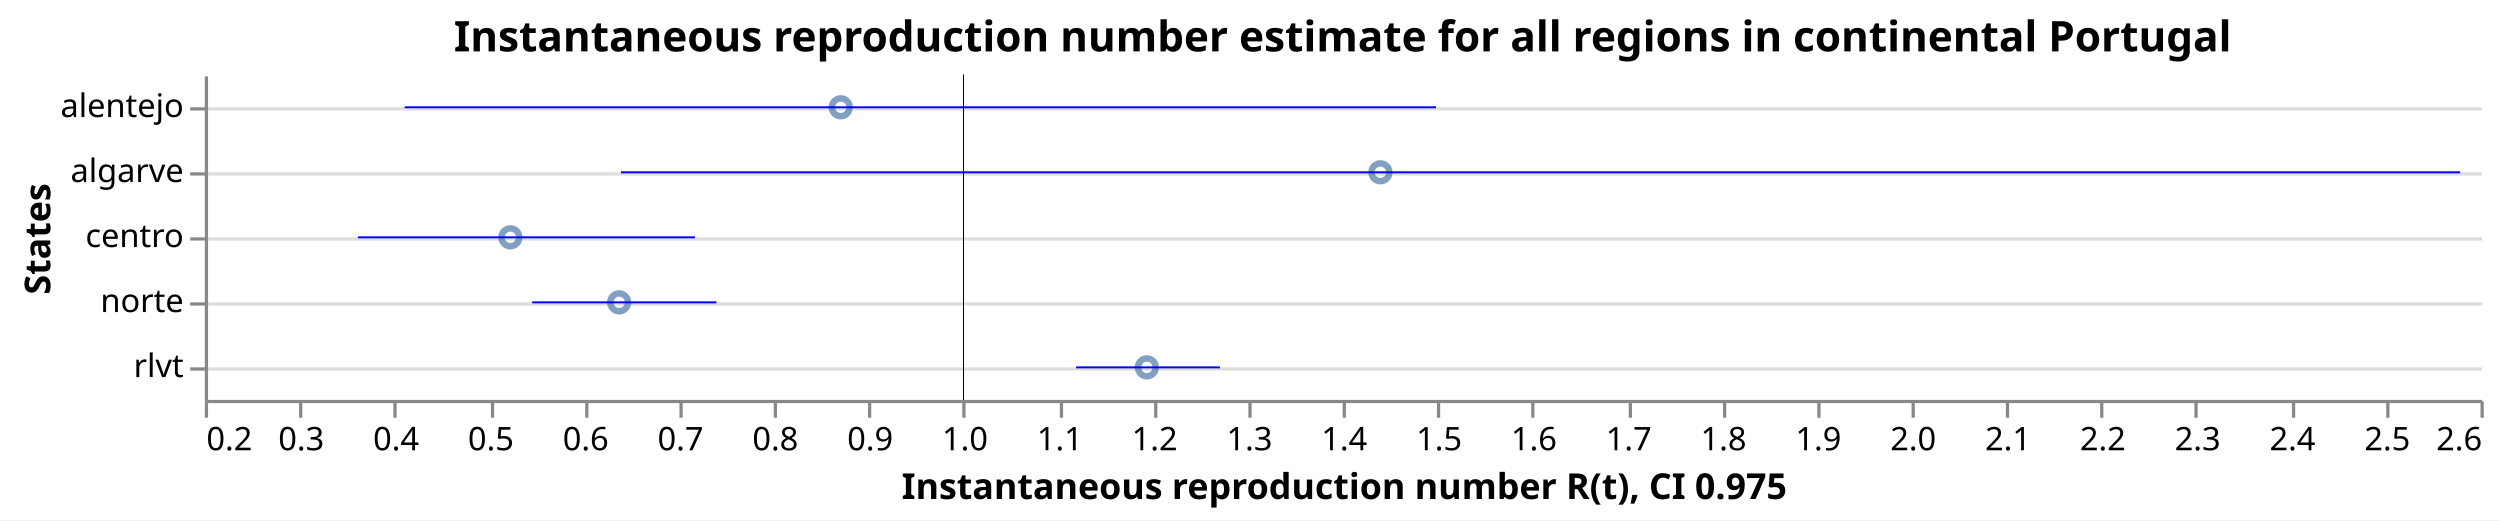
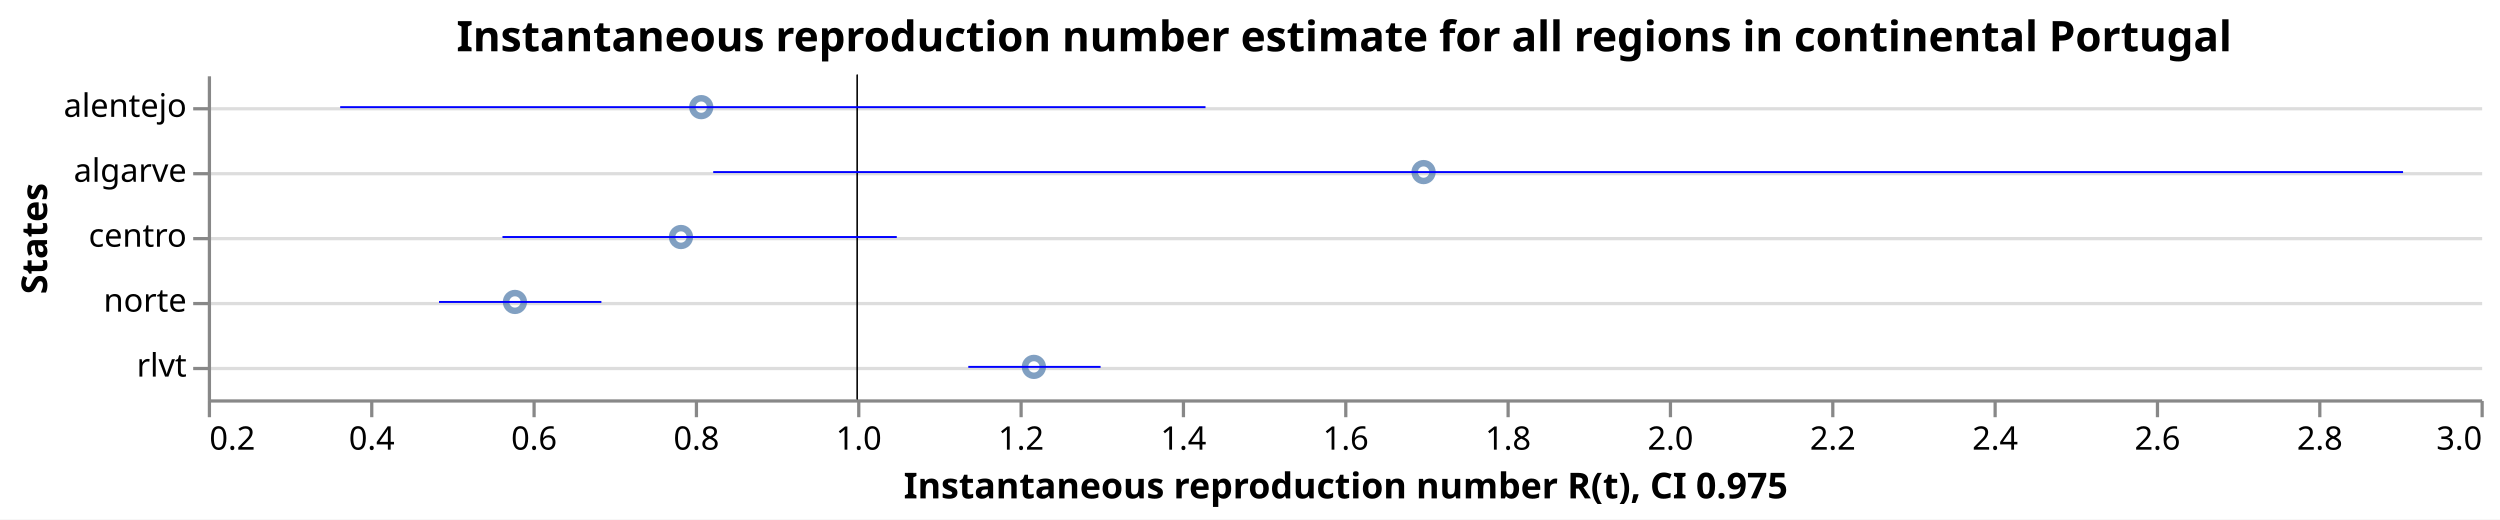
- <svg xmlns="http://www.w3.org/2000/svg" class="marks" width="769" height="160" viewBox="0 0 769 160" version="1.1">
-   <rect width="769" height="160" style="fill: white;" />
-   <g transform="translate(63,23)">
-     <g class="mark-group role-frame root">
+ <svg xmlns="http://www.w3.org/2000/svg" class="marks" width="770" height="160" viewBox="0 0 770 160" version="1.1">
+   <rect width="770" height="160" fill="white" />
+   <g fill="none" stroke-miterlimit="10" transform="translate(64,23)">
+     <g class="mark-group role-frame root" role="graphics-object" aria-roledescription="group mark container">
      <g transform="translate(0,0)">
-         <path class="background" d="M0.5,0.5h700v100h-700Z" style="fill: none; stroke: none;" />
+         <path class="background" aria-hidden="true" d="M0.5,0.5h700v100h-700Z" />
        <g>
-           <g class="mark-group role-axis">
+           <g class="mark-group role-axis" aria-hidden="true">
            <g transform="translate(0.5,0.5)">
-               <path class="background" d="M0,0h0v0h0Z" style="pointer-events: none; fill: none;" />
+               <path class="background" aria-hidden="true" d="M0,0h0v0h0Z" pointer-events="none" />
              <g>
-                 <g class="mark-rule role-axis-grid" style="pointer-events: none;">
-                   <line transform="translate(0,10)" x2="700" y2="0" style="fill: none; stroke: #ddd; stroke-width: 1; opacity: 1;" />
-                   <line transform="translate(0,30)" x2="700" y2="0" style="fill: none; stroke: #ddd; stroke-width: 1; opacity: 1;" />
-                   <line transform="translate(0,50)" x2="700" y2="0" style="fill: none; stroke: #ddd; stroke-width: 1; opacity: 1;" />
-                   <line transform="translate(0,70)" x2="700" y2="0" style="fill: none; stroke: #ddd; stroke-width: 1; opacity: 1;" />
-                   <line transform="translate(0,90)" x2="700" y2="0" style="fill: none; stroke: #ddd; stroke-width: 1; opacity: 1;" />
+                 <g class="mark-rule role-axis-grid" pointer-events="none">
+                   <line transform="translate(0,10)" x2="700" y2="0" stroke="#ddd" stroke-width="1" opacity="1" />
+                   <line transform="translate(0,30)" x2="700" y2="0" stroke="#ddd" stroke-width="1" opacity="1" />
+                   <line transform="translate(0,50)" x2="700" y2="0" stroke="#ddd" stroke-width="1" opacity="1" />
+                   <line transform="translate(0,70)" x2="700" y2="0" stroke="#ddd" stroke-width="1" opacity="1" />
+                   <line transform="translate(0,90)" x2="700" y2="0" stroke="#ddd" stroke-width="1" opacity="1" />
                </g>
              </g>
-               <path class="foreground" d="" style="pointer-events: none; display: none; fill: none;" />
+               <path class="foreground" aria-hidden="true" d="" pointer-events="none" display="none" />
            </g>
          </g>
-           <g class="mark-group role-axis">
+           <g class="mark-group role-axis" role="graphics-symbol" aria-roledescription="axis" aria-label="X-axis titled 'Instantaneous reproduction number R(t), CI 0.975' for a linear scale with values from 0.2 to 3.0">
            <g transform="translate(0.5,100.5)">
-               <path class="background" d="M0,0h0v0h0Z" style="pointer-events: none; fill: none;" />
+               <path class="background" aria-hidden="true" d="M0,0h0v0h0Z" pointer-events="none" />
              <g>
-                 <g class="mark-rule role-axis-tick" style="pointer-events: none;">
-                   <line transform="translate(0,0)" x2="0" y2="5" style="fill: none; stroke: #888; stroke-width: 1; opacity: 1;" />
-                   <line transform="translate(29,0)" x2="0" y2="5" style="fill: none; stroke: #888; stroke-width: 1; opacity: 1;" />
-                   <line transform="translate(58,0)" x2="0" y2="5" style="fill: none; stroke: #888; stroke-width: 1; opacity: 1;" />
-                   <line transform="translate(88,0)" x2="0" y2="5" style="fill: none; stroke: #888; stroke-width: 1; opacity: 1;" />
-                   <line transform="translate(117,0)" x2="0" y2="5" style="fill: none; stroke: #888; stroke-width: 1; opacity: 1;" />
-                   <line transform="translate(146,0)" x2="0" y2="5" style="fill: none; stroke: #888; stroke-width: 1; opacity: 1;" />
-                   <line transform="translate(175,0)" x2="0" y2="5" style="fill: none; stroke: #888; stroke-width: 1; opacity: 1;" />
-                   <line transform="translate(204,0)" x2="0" y2="5" style="fill: none; stroke: #888; stroke-width: 1; opacity: 1;" />
-                   <line transform="translate(233,0)" x2="0" y2="5" style="fill: none; stroke: #888; stroke-width: 1; opacity: 1;" />
-                   <line transform="translate(263,0)" x2="0" y2="5" style="fill: none; stroke: #888; stroke-width: 1; opacity: 1;" />
-                   <line transform="translate(292,0)" x2="0" y2="5" style="fill: none; stroke: #888; stroke-width: 1; opacity: 1;" />
-                   <line transform="translate(321,0)" x2="0" y2="5" style="fill: none; stroke: #888; stroke-width: 1; opacity: 1;" />
-                   <line transform="translate(350,0)" x2="0" y2="5" style="fill: none; stroke: #888; stroke-width: 1; opacity: 1;" />
-                   <line transform="translate(379,0)" x2="0" y2="5" style="fill: none; stroke: #888; stroke-width: 1; opacity: 1;" />
-                   <line transform="translate(408,0)" x2="0" y2="5" style="fill: none; stroke: #888; stroke-width: 1; opacity: 1;" />
-                   <line transform="translate(438,0)" x2="0" y2="5" style="fill: none; stroke: #888; stroke-width: 1; opacity: 1;" />
-                   <line transform="translate(467,0)" x2="0" y2="5" style="fill: none; stroke: #888; stroke-width: 1; opacity: 1;" />
-                   <line transform="translate(496,0)" x2="0" y2="5" style="fill: none; stroke: #888; stroke-width: 1; opacity: 1;" />
-                   <line transform="translate(525,0)" x2="0" y2="5" style="fill: none; stroke: #888; stroke-width: 1; opacity: 1;" />
-                   <line transform="translate(554,0)" x2="0" y2="5" style="fill: none; stroke: #888; stroke-width: 1; opacity: 1;" />
-                   <line transform="translate(583,0)" x2="0" y2="5" style="fill: none; stroke: #888; stroke-width: 1; opacity: 1;" />
-                   <line transform="translate(612,0)" x2="0" y2="5" style="fill: none; stroke: #888; stroke-width: 1; opacity: 1;" />
-                   <line transform="translate(642,0)" x2="0" y2="5" style="fill: none; stroke: #888; stroke-width: 1; opacity: 1;" />
-                   <line transform="translate(671,0)" x2="0" y2="5" style="fill: none; stroke: #888; stroke-width: 1; opacity: 1;" />
-                   <line transform="translate(700,0)" x2="0" y2="5" style="fill: none; stroke: #888; stroke-width: 1; opacity: 1;" />
+                 <g class="mark-rule role-axis-tick" pointer-events="none">
+                   <line transform="translate(0,0)" x2="0" y2="5" stroke="#888" stroke-width="1" opacity="1" />
+                   <line transform="translate(50,0)" x2="0" y2="5" stroke="#888" stroke-width="1" opacity="1" />
+                   <line transform="translate(100,0)" x2="0" y2="5" stroke="#888" stroke-width="1" opacity="1" />
+                   <line transform="translate(150,0)" x2="0" y2="5" stroke="#888" stroke-width="1" opacity="1" />
+                   <line transform="translate(200,0)" x2="0" y2="5" stroke="#888" stroke-width="1" opacity="1" />
+                   <line transform="translate(250,0)" x2="0" y2="5" stroke="#888" stroke-width="1" opacity="1" />
+                   <line transform="translate(300,0)" x2="0" y2="5" stroke="#888" stroke-width="1" opacity="1" />
+                   <line transform="translate(350,0)" x2="0" y2="5" stroke="#888" stroke-width="1" opacity="1" />
+                   <line transform="translate(400,0)" x2="0" y2="5" stroke="#888" stroke-width="1" opacity="1" />
+                   <line transform="translate(450,0)" x2="0" y2="5" stroke="#888" stroke-width="1" opacity="1" />
+                   <line transform="translate(500,0)" x2="0" y2="5" stroke="#888" stroke-width="1" opacity="1" />
+                   <line transform="translate(550,0)" x2="0" y2="5" stroke="#888" stroke-width="1" opacity="1" />
+                   <line transform="translate(600,0)" x2="0" y2="5" stroke="#888" stroke-width="1" opacity="1" />
+                   <line transform="translate(650,0)" x2="0" y2="5" stroke="#888" stroke-width="1" opacity="1" />
+                   <line transform="translate(700,0)" x2="0" y2="5" stroke="#888" stroke-width="1" opacity="1" />
                </g>
-                 <g class="mark-text role-axis-label" style="pointer-events: none;">
-                   <text text-anchor="start" transform="translate(0,15)" style="font-family: sans-serif; font-size: 10px; fill: #000; opacity: 1;">0.2</text>
-                   <text text-anchor="middle" transform="translate(29.16667,15)" style="font-family: sans-serif; font-size: 10px; fill: #000; opacity: 1;">0.3</text>
-                   <text text-anchor="middle" transform="translate(58.33333,15)" style="font-family: sans-serif; font-size: 10px; fill: #000; opacity: 1;">0.4</text>
-                   <text text-anchor="middle" transform="translate(87.5,15)" style="font-family: sans-serif; font-size: 10px; fill: #000; opacity: 1;">0.5</text>
-                   <text text-anchor="middle" transform="translate(116.6667,15)" style="font-family: sans-serif; font-size: 10px; fill: #000; opacity: 1;">0.6</text>
-                   <text text-anchor="middle" transform="translate(145.8333,15)" style="font-family: sans-serif; font-size: 10px; fill: #000; opacity: 1;">0.7</text>
-                   <text text-anchor="middle" transform="translate(175,15)" style="font-family: sans-serif; font-size: 10px; fill: #000; opacity: 1;">0.8</text>
-                   <text text-anchor="middle" transform="translate(204.1667,15)" style="font-family: sans-serif; font-size: 10px; fill: #000; opacity: 1;">0.9</text>
-                   <text text-anchor="middle" transform="translate(233.3333,15)" style="font-family: sans-serif; font-size: 10px; fill: #000; opacity: 1;">1.0</text>
-                   <text text-anchor="middle" transform="translate(262.5,15)" style="font-family: sans-serif; font-size: 10px; fill: #000; opacity: 1;">1.1</text>
-                   <text text-anchor="middle" transform="translate(291.6667,15)" style="font-family: sans-serif; font-size: 10px; fill: #000; opacity: 1;">1.2</text>
-                   <text text-anchor="middle" transform="translate(320.8333,15)" style="font-family: sans-serif; font-size: 10px; fill: #000; opacity: 1;">1.3</text>
-                   <text text-anchor="middle" transform="translate(350,15)" style="font-family: sans-serif; font-size: 10px; fill: #000; opacity: 1;">1.4</text>
-                   <text text-anchor="middle" transform="translate(379.1667,15)" style="font-family: sans-serif; font-size: 10px; fill: #000; opacity: 1;">1.5</text>
-                   <text text-anchor="middle" transform="translate(408.3333,15)" style="font-family: sans-serif; font-size: 10px; fill: #000; opacity: 1;">1.6</text>
-                   <text text-anchor="middle" transform="translate(437.5,15)" style="font-family: sans-serif; font-size: 10px; fill: #000; opacity: 1;">1.7</text>
-                   <text text-anchor="middle" transform="translate(466.6667,15)" style="font-family: sans-serif; font-size: 10px; fill: #000; opacity: 1;">1.8</text>
-                   <text text-anchor="middle" transform="translate(495.8333,15)" style="font-family: sans-serif; font-size: 10px; fill: #000; opacity: 1;">1.9</text>
-                   <text text-anchor="middle" transform="translate(525,15)" style="font-family: sans-serif; font-size: 10px; fill: #000; opacity: 1;">2.0</text>
-                   <text text-anchor="middle" transform="translate(554.1667,15)" style="font-family: sans-serif; font-size: 10px; fill: #000; opacity: 1;">2.1</text>
-                   <text text-anchor="middle" transform="translate(583.3333,15)" style="font-family: sans-serif; font-size: 10px; fill: #000; opacity: 1;">2.2</text>
-                   <text text-anchor="middle" transform="translate(612.5,15)" style="font-family: sans-serif; font-size: 10px; fill: #000; opacity: 1;">2.3</text>
-                   <text text-anchor="middle" transform="translate(641.6667,15)" style="font-family: sans-serif; font-size: 10px; fill: #000; opacity: 1;">2.4</text>
-                   <text text-anchor="middle" transform="translate(670.8333,15)" style="font-family: sans-serif; font-size: 10px; fill: #000; opacity: 1;">2.5</text>
-                   <text text-anchor="end" transform="translate(700,15)" style="font-family: sans-serif; font-size: 10px; fill: #000; opacity: 1;">2.6</text>
+                 <g class="mark-text role-axis-label" pointer-events="none">
+                   <text text-anchor="start" transform="translate(0,15)" font-family="sans-serif" font-size="10px" fill="#000" opacity="1">0.2</text>
+                   <text text-anchor="middle" transform="translate(50,15)" font-family="sans-serif" font-size="10px" fill="#000" opacity="1">0.4</text>
+                   <text text-anchor="middle" transform="translate(100,15)" font-family="sans-serif" font-size="10px" fill="#000" opacity="1">0.6</text>
+                   <text text-anchor="middle" transform="translate(150,15)" font-family="sans-serif" font-size="10px" fill="#000" opacity="1">0.8</text>
+                   <text text-anchor="middle" transform="translate(200,15)" font-family="sans-serif" font-size="10px" fill="#000" opacity="1">1.0</text>
+                   <text text-anchor="middle" transform="translate(250,15)" font-family="sans-serif" font-size="10px" fill="#000" opacity="1">1.2</text>
+                   <text text-anchor="middle" transform="translate(300,15)" font-family="sans-serif" font-size="10px" fill="#000" opacity="1">1.4</text>
+                   <text text-anchor="middle" transform="translate(350,15)" font-family="sans-serif" font-size="10px" fill="#000" opacity="1">1.6</text>
+                   <text text-anchor="middle" transform="translate(400,15)" font-family="sans-serif" font-size="10px" fill="#000" opacity="1">1.8</text>
+                   <text text-anchor="middle" transform="translate(450,15)" font-family="sans-serif" font-size="10px" fill="#000" opacity="1">2.0</text>
+                   <text text-anchor="middle" transform="translate(500,15)" font-family="sans-serif" font-size="10px" fill="#000" opacity="1">2.2</text>
+                   <text text-anchor="middle" transform="translate(550,15)" font-family="sans-serif" font-size="10px" fill="#000" opacity="1">2.4</text>
+                   <text text-anchor="middle" transform="translate(600,15)" font-family="sans-serif" font-size="10px" fill="#000" opacity="1">2.6</text>
+                   <text text-anchor="middle" transform="translate(650,15)" font-family="sans-serif" font-size="10px" fill="#000" opacity="1">2.8</text>
+                   <text text-anchor="end" transform="translate(700,15)" font-family="sans-serif" font-size="10px" fill="#000" opacity="1">3.0</text>
                </g>
-                 <g class="mark-rule role-axis-domain" style="pointer-events: none;">
-                   <line transform="translate(0,0)" x2="700" y2="0" style="fill: none; stroke: #888; stroke-width: 1; opacity: 1;" />
+                 <g class="mark-rule role-axis-domain" pointer-events="none">
+                   <line transform="translate(0,0)" x2="700" y2="0" stroke="#888" stroke-width="1" opacity="1" />
                </g>
-                 <g class="mark-text role-axis-title" style="pointer-events: none;">
-                   <text text-anchor="middle" transform="translate(350,30)" style="font-family: sans-serif; font-size: 11px; font-weight: bold; fill: #000; opacity: 1;">Instantaneous reproduction number R(t), CI 0.975</text>
+                 <g class="mark-text role-axis-title" pointer-events="none">
+                   <text text-anchor="middle" transform="translate(350,30)" font-family="sans-serif" font-size="11px" font-weight="bold" fill="#000" opacity="1">Instantaneous reproduction number R(t), CI 0.975</text>
                </g>
              </g>
-               <path class="foreground" d="" style="pointer-events: none; display: none; fill: none;" />
+               <path class="foreground" aria-hidden="true" d="" pointer-events="none" display="none" />
            </g>
          </g>
-           <g class="mark-group role-axis">
+           <g class="mark-group role-axis" role="graphics-symbol" aria-roledescription="axis" aria-label="Y-axis titled 'States' for a discrete scale with 5 values: alentejo, algarve, centro, norte, rlvt">
            <g transform="translate(0.5,0.5)">
-               <path class="background" d="M0,0h0v0h0Z" style="pointer-events: none; fill: none;" />
+               <path class="background" aria-hidden="true" d="M0,0h0v0h0Z" pointer-events="none" />
              <g>
-                 <g class="mark-rule role-axis-tick" style="pointer-events: none;">
-                   <line transform="translate(0,10)" x2="-5" y2="0" style="fill: none; stroke: #888; stroke-width: 1; opacity: 1;" />
-                   <line transform="translate(0,30)" x2="-5" y2="0" style="fill: none; stroke: #888; stroke-width: 1; opacity: 1;" />
-                   <line transform="translate(0,50)" x2="-5" y2="0" style="fill: none; stroke: #888; stroke-width: 1; opacity: 1;" />
-                   <line transform="translate(0,70)" x2="-5" y2="0" style="fill: none; stroke: #888; stroke-width: 1; opacity: 1;" />
-                   <line transform="translate(0,90)" x2="-5" y2="0" style="fill: none; stroke: #888; stroke-width: 1; opacity: 1;" />
+                 <g class="mark-rule role-axis-tick" pointer-events="none">
+                   <line transform="translate(0,10)" x2="-5" y2="0" stroke="#888" stroke-width="1" opacity="1" />
+                   <line transform="translate(0,30)" x2="-5" y2="0" stroke="#888" stroke-width="1" opacity="1" />
+                   <line transform="translate(0,50)" x2="-5" y2="0" stroke="#888" stroke-width="1" opacity="1" />
+                   <line transform="translate(0,70)" x2="-5" y2="0" stroke="#888" stroke-width="1" opacity="1" />
+                   <line transform="translate(0,90)" x2="-5" y2="0" stroke="#888" stroke-width="1" opacity="1" />
                </g>
-                 <g class="mark-text role-axis-label" style="pointer-events: none;">
-                   <text text-anchor="end" transform="translate(-7,12.5)" style="font-family: sans-serif; font-size: 10px; fill: #000; opacity: 1;">alentejo</text>
-                   <text text-anchor="end" transform="translate(-7,32.5)" style="font-family: sans-serif; font-size: 10px; fill: #000; opacity: 1;">algarve</text>
-                   <text text-anchor="end" transform="translate(-7,52.5)" style="font-family: sans-serif; font-size: 10px; fill: #000; opacity: 1;">centro</text>
-                   <text text-anchor="end" transform="translate(-7,72.5)" style="font-family: sans-serif; font-size: 10px; fill: #000; opacity: 1;">norte</text>
-                   <text text-anchor="end" transform="translate(-7,92.5)" style="font-family: sans-serif; font-size: 10px; fill: #000; opacity: 1;">rlvt</text>
+                 <g class="mark-text role-axis-label" pointer-events="none">
+                   <text text-anchor="end" transform="translate(-7,12.5)" font-family="sans-serif" font-size="10px" fill="#000" opacity="1">alentejo</text>
+                   <text text-anchor="end" transform="translate(-7,32.5)" font-family="sans-serif" font-size="10px" fill="#000" opacity="1">algarve</text>
+                   <text text-anchor="end" transform="translate(-7,52.5)" font-family="sans-serif" font-size="10px" fill="#000" opacity="1">centro</text>
+                   <text text-anchor="end" transform="translate(-7,72.5)" font-family="sans-serif" font-size="10px" fill="#000" opacity="1">norte</text>
+                   <text text-anchor="end" transform="translate(-7,92.5)" font-family="sans-serif" font-size="10px" fill="#000" opacity="1">rlvt</text>
                </g>
-                 <g class="mark-rule role-axis-domain" style="pointer-events: none;">
-                   <line transform="translate(0,0)" x2="0" y2="100" style="fill: none; stroke: #888; stroke-width: 1; opacity: 1;" />
+                 <g class="mark-rule role-axis-domain" pointer-events="none">
+                   <line transform="translate(0,0)" x2="0" y2="100" stroke="#888" stroke-width="1" opacity="1" />
                </g>
-                 <g class="mark-text role-axis-title" style="pointer-events: none;">
-                   <text text-anchor="middle" transform="translate(-46.0293,50) rotate(-90) translate(0,-2)" style="font-family: sans-serif; font-size: 11px; font-weight: bold; fill: #000; opacity: 1;">States</text>
+                 <g class="mark-text role-axis-title" pointer-events="none">
+                   <text text-anchor="middle" transform="translate(-48,50) rotate(-90) translate(0,-2)" font-family="sans-serif" font-size="11px" font-weight="bold" fill="#000" opacity="1">States</text>
                </g>
              </g>
-               <path class="foreground" d="" style="pointer-events: none; display: none; fill: none;" />
+               <path class="foreground" aria-hidden="true" d="" pointer-events="none" display="none" />
            </g>
          </g>
-           <g class="mark-symbol role-mark layer_0_marks">
-             <path transform="translate(94.00088,50)" d="M2.739,0A2.739,2.739,0,1,1,-2.739,0A2.739,2.739,0,1,1,2.739,0" style="fill: none; stroke: #4c78a8; stroke-width: 2; opacity: 0.7;" />
-             <path transform="translate(127.4505,70)" d="M2.739,0A2.739,2.739,0,1,1,-2.739,0A2.739,2.739,0,1,1,2.739,0" style="fill: none; stroke: #4c78a8; stroke-width: 2; opacity: 0.7;" />
-             <path transform="translate(195.6214,10)" d="M2.739,0A2.739,2.739,0,1,1,-2.739,0A2.739,2.739,0,1,1,2.739,0" style="fill: none; stroke: #4c78a8; stroke-width: 2; opacity: 0.7;" />
-             <path transform="translate(289.784,90)" d="M2.739,0A2.739,2.739,0,1,1,-2.739,0A2.739,2.739,0,1,1,2.739,0" style="fill: none; stroke: #4c78a8; stroke-width: 2; opacity: 0.7;" />
-             <path transform="translate(361.6174,30)" d="M2.739,0A2.739,2.739,0,1,1,-2.739,0A2.739,2.739,0,1,1,2.739,0" style="fill: none; stroke: #4c78a8; stroke-width: 2; opacity: 0.7;" />
+           <g class="mark-symbol role-mark layer_0_marks" role="graphics-object" aria-roledescription="symbol mark container">
+             <path aria-label="Instantaneous reproduction number R(t): 0.578411026551; States: norte" role="graphics-symbol" aria-roledescription="point" transform="translate(94.60276,70)" d="M2.739,0A2.739,2.739,0,1,1,-2.739,0A2.739,2.739,0,1,1,2.739,0" stroke="#4c78a8" stroke-width="2" opacity="0.7" />
+             <path aria-label="Instantaneous reproduction number R(t): 0.782956378566; States: centro" role="graphics-symbol" aria-roledescription="point" transform="translate(145.7391,50)" d="M2.739,0A2.739,2.739,0,1,1,-2.739,0A2.739,2.739,0,1,1,2.739,0" stroke="#4c78a8" stroke-width="2" opacity="0.7" />
+             <path aria-label="Instantaneous reproduction number R(t): 0.807925454967; States: alentejo" role="graphics-symbol" aria-roledescription="point" transform="translate(151.9814,10)" d="M2.739,0A2.739,2.739,0,1,1,-2.739,0A2.739,2.739,0,1,1,2.739,0" stroke="#4c78a8" stroke-width="2" opacity="0.7" />
+             <path aria-label="Instantaneous reproduction number R(t): 1.21775924148; States: rlvt" role="graphics-symbol" aria-roledescription="point" transform="translate(254.4398,90)" d="M2.739,0A2.739,2.739,0,1,1,-2.739,0A2.739,2.739,0,1,1,2.739,0" stroke="#4c78a8" stroke-width="2" opacity="0.7" />
+             <path aria-label="Instantaneous reproduction number R(t): 1.69784589362; States: algarve" role="graphics-symbol" aria-roledescription="point" transform="translate(374.4615,30)" d="M2.739,0A2.739,2.739,0,1,1,-2.739,0A2.739,2.739,0,1,1,2.739,0" stroke="#4c78a8" stroke-width="2" opacity="0.7" />
          </g>
-           <g class="mark-rule role-mark layer_1_marks">
-             <line transform="translate(233.3333,0)" x2="0" y2="100" style="fill: none; stroke: black; stroke-width: 0.2;" />
-             <line transform="translate(233.3333,0)" x2="0" y2="100" style="fill: none; stroke: black; stroke-width: 0.2;" />
-             <line transform="translate(233.3333,0)" x2="0" y2="100" style="fill: none; stroke: black; stroke-width: 0.2;" />
-             <line transform="translate(233.3333,0)" x2="0" y2="100" style="fill: none; stroke: black; stroke-width: 0.2;" />
-             <line transform="translate(233.3333,0)" x2="0" y2="100" style="fill: none; stroke: black; stroke-width: 0.2;" />
+           <g class="mark-rule role-mark layer_1_marks" role="graphics-object" aria-roledescription="rule mark container">
+             <line aria-label="a: 1" role="graphics-symbol" aria-roledescription="rule mark" transform="translate(200,0)" x2="0" y2="100" stroke="black" stroke-width="0.2" />
+             <line aria-label="a: 1" role="graphics-symbol" aria-roledescription="rule mark" transform="translate(200,0)" x2="0" y2="100" stroke="black" stroke-width="0.2" />
+             <line aria-label="a: 1" role="graphics-symbol" aria-roledescription="rule mark" transform="translate(200,0)" x2="0" y2="100" stroke="black" stroke-width="0.2" />
+             <line aria-label="a: 1" role="graphics-symbol" aria-roledescription="rule mark" transform="translate(200,0)" x2="0" y2="100" stroke="black" stroke-width="0.2" />
+             <line aria-label="a: 1" role="graphics-symbol" aria-roledescription="rule mark" transform="translate(200,0)" x2="0" y2="100" stroke="black" stroke-width="0.2" />
          </g>
-           <g class="mark-rule role-mark layer_2_marks">
-             <line transform="translate(47.10718,50)" x2="103.666" y2="0" style="fill: none; stroke: blue; stroke-width: 0.6;" />
-             <line transform="translate(100.6972,70)" x2="56.653" y2="0" style="fill: none; stroke: blue; stroke-width: 0.6;" />
-             <line transform="translate(61.46836,10)" x2="317.265" y2="0" style="fill: none; stroke: blue; stroke-width: 0.6;" />
-             <line transform="translate(268.024,90)" x2="44.195" y2="0" style="fill: none; stroke: blue; stroke-width: 0.6;" />
-             <line transform="translate(128.0162,30)" x2="565.75" y2="0" style="fill: none; stroke: blue; stroke-width: 0.6;" />
+           <g class="mark-rule role-mark layer_2_marks" role="graphics-object" aria-roledescription="rule mark container">
+             <line aria-label="CI 0.975: 0.484871997503; upper_Quantile.0.025(R): 0.684913239377; index: norte; Quantile.0.975(R): 0.684913239377; Quantile.0.025(R): 0.484871997503" role="graphics-symbol" aria-roledescription="errorbar" transform="translate(71.218,70)" x2="50.01" y2="0" stroke="blue" stroke-width="0.6" />
+             <line aria-label="CI 0.975: 0.563034632252; upper_Quantile.0.025(R): 1.04883832229; index: centro; Quantile.0.975(R): 1.04883832229; Quantile.0.025(R): 0.563034632252" role="graphics-symbol" aria-roledescription="errorbar" transform="translate(90.75866,50)" x2="121.451" y2="0" stroke="blue" stroke-width="0.6" />
+             <line aria-label="CI 0.975: 0.363115757843; upper_Quantile.0.025(R): 1.42917998289; index: alentejo; Quantile.0.975(R): 1.42917998289; Quantile.0.025(R): 0.363115757843" role="graphics-symbol" aria-roledescription="errorbar" transform="translate(40.77894,10)" x2="266.516" y2="0" stroke="blue" stroke-width="0.6" />
+             <line aria-label="CI 0.975: 1.13692907438; upper_Quantile.0.025(R): 1.29992595982; index: rlvt; Quantile.0.975(R): 1.29992595982; Quantile.0.025(R): 1.13692907438" role="graphics-symbol" aria-roledescription="errorbar" transform="translate(234.2323,90)" x2="40.749" y2="0" stroke="blue" stroke-width="0.6" />
+             <line aria-label="CI 0.975: 0.822679419567; upper_Quantile.0.025(R): 2.90455556392; index: algarve; Quantile.0.975(R): 2.90455556392; Quantile.0.025(R): 0.822679419567" role="graphics-symbol" aria-roledescription="errorbar" transform="translate(155.6699,30)" x2="520.469" y2="0" stroke="blue" stroke-width="0.6" />
          </g>
          <g class="mark-group role-title">
            <g transform="translate(350,-17.2)">
-               <path class="background" d="M0,0h0v0h0Z" style="pointer-events: none; fill: none;" />
+               <path class="background" aria-hidden="true" d="M0,0h0v0h0Z" pointer-events="none" />
              <g>
-                 <g class="mark-text role-title-text" style="pointer-events: none;">
-                   <text text-anchor="middle" transform="translate(0,10)" style="font-family: sans-serif; font-size: 13px; font-weight: bold; fill: #000; opacity: 1;">Instantaneous reproduction number estimate for all regions in continental Portugal</text>
+                 <g class="mark-text role-title-text" role="graphics-symbol" aria-roledescription="title" aria-label="Title text 'Instantaneous reproduction number estimate for all regions in continental Portugal'" pointer-events="none">
+                   <text text-anchor="middle" transform="translate(0,10)" font-family="sans-serif" font-size="13px" font-weight="bold" fill="#000" opacity="1">Instantaneous reproduction number estimate for all regions in continental Portugal</text>
                </g>
              </g>
-               <path class="foreground" d="" style="pointer-events: none; display: none; fill: none;" />
+               <path class="foreground" aria-hidden="true" d="" pointer-events="none" display="none" />
            </g>
          </g>
        </g>
-         <path class="foreground" d="" style="display: none; fill: none;" />
+         <path class="foreground" aria-hidden="true" d="" display="none" />
      </g>
    </g>
  </g>
</svg>
